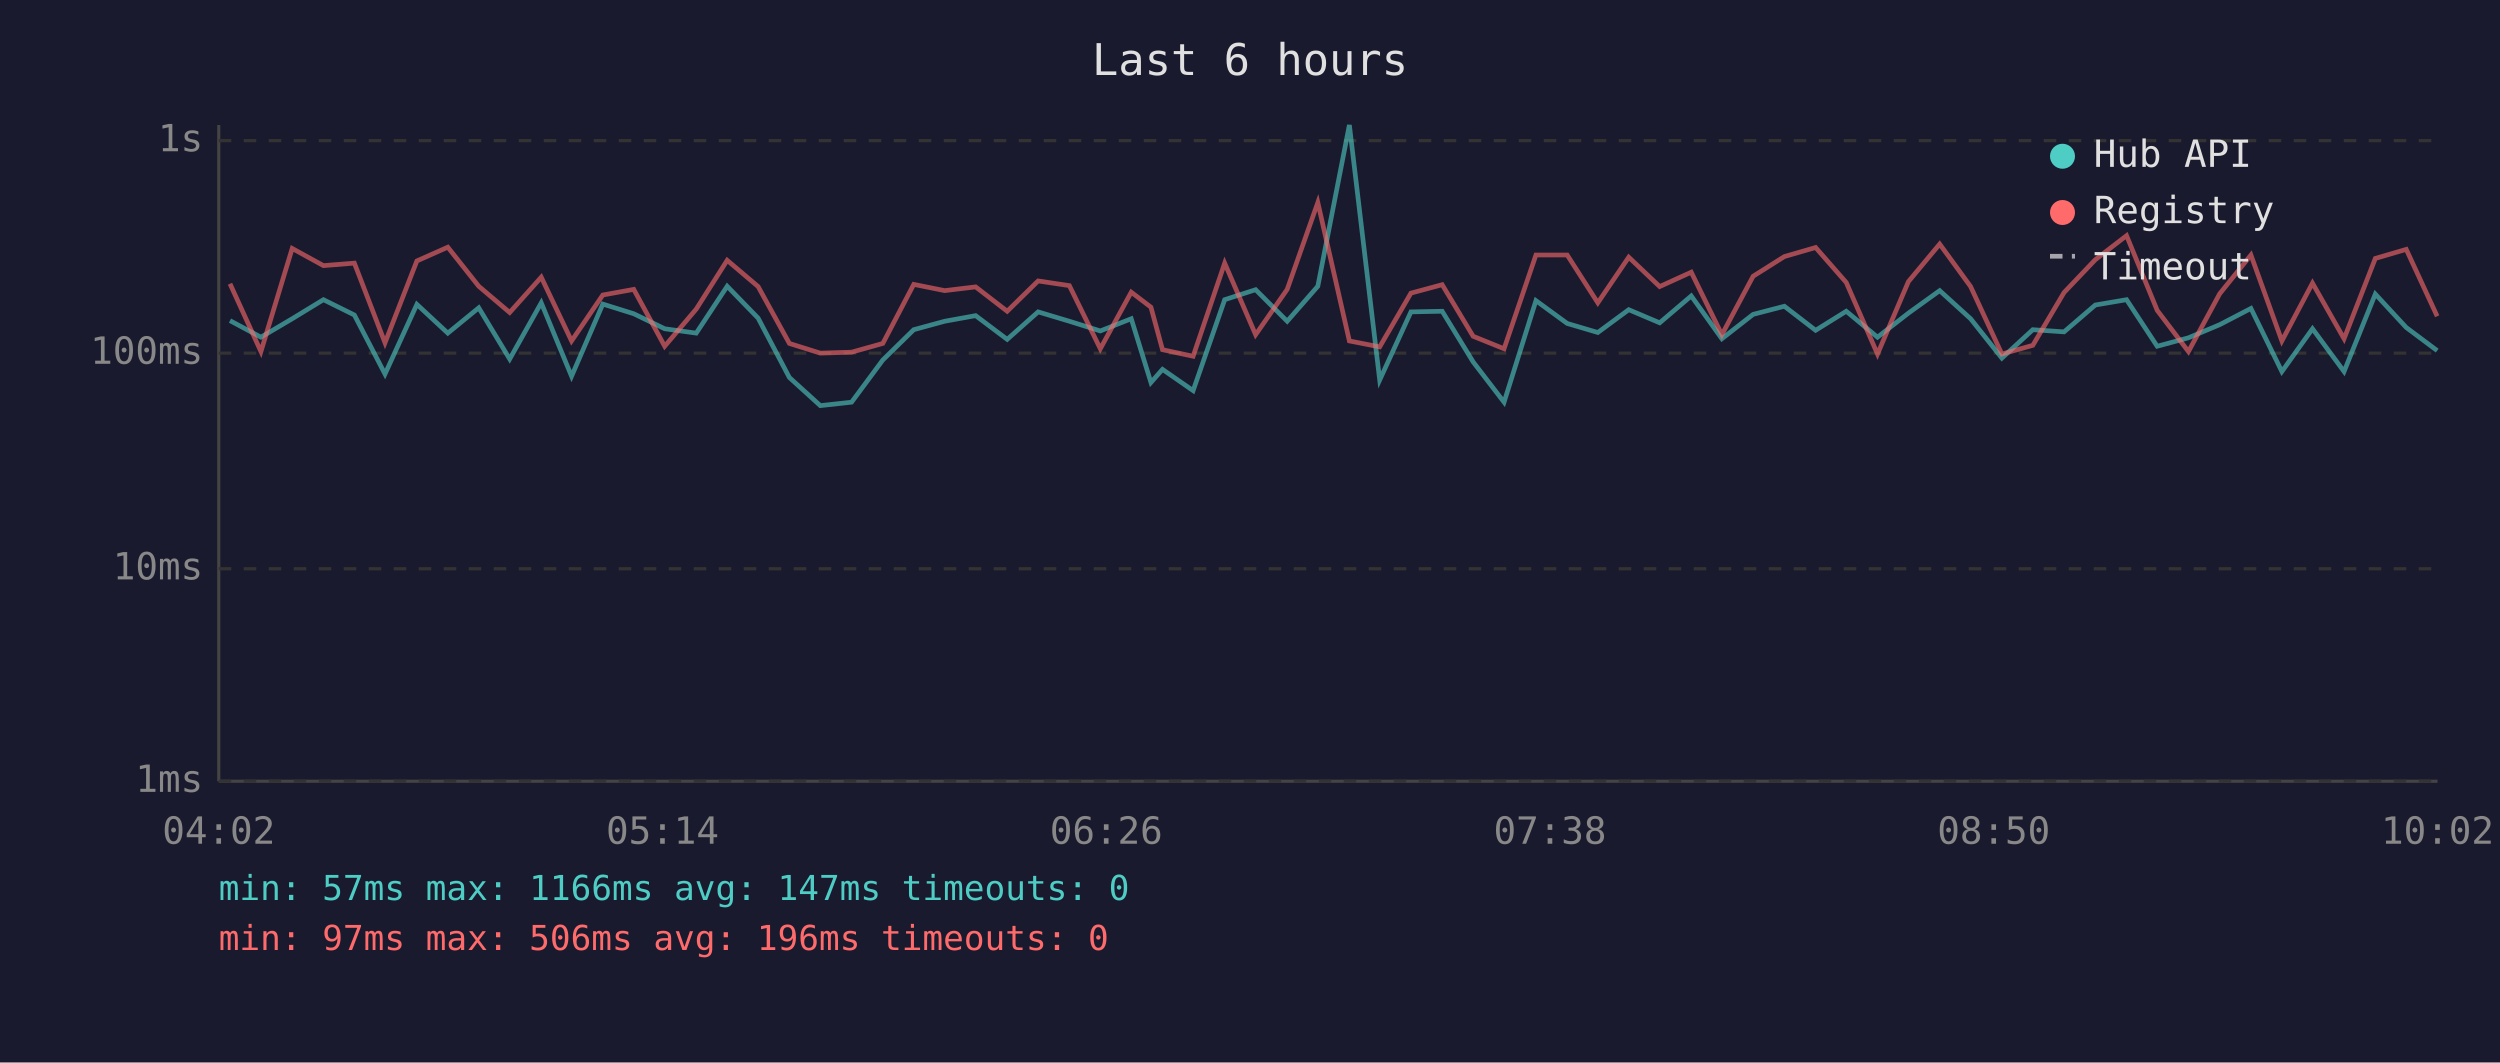
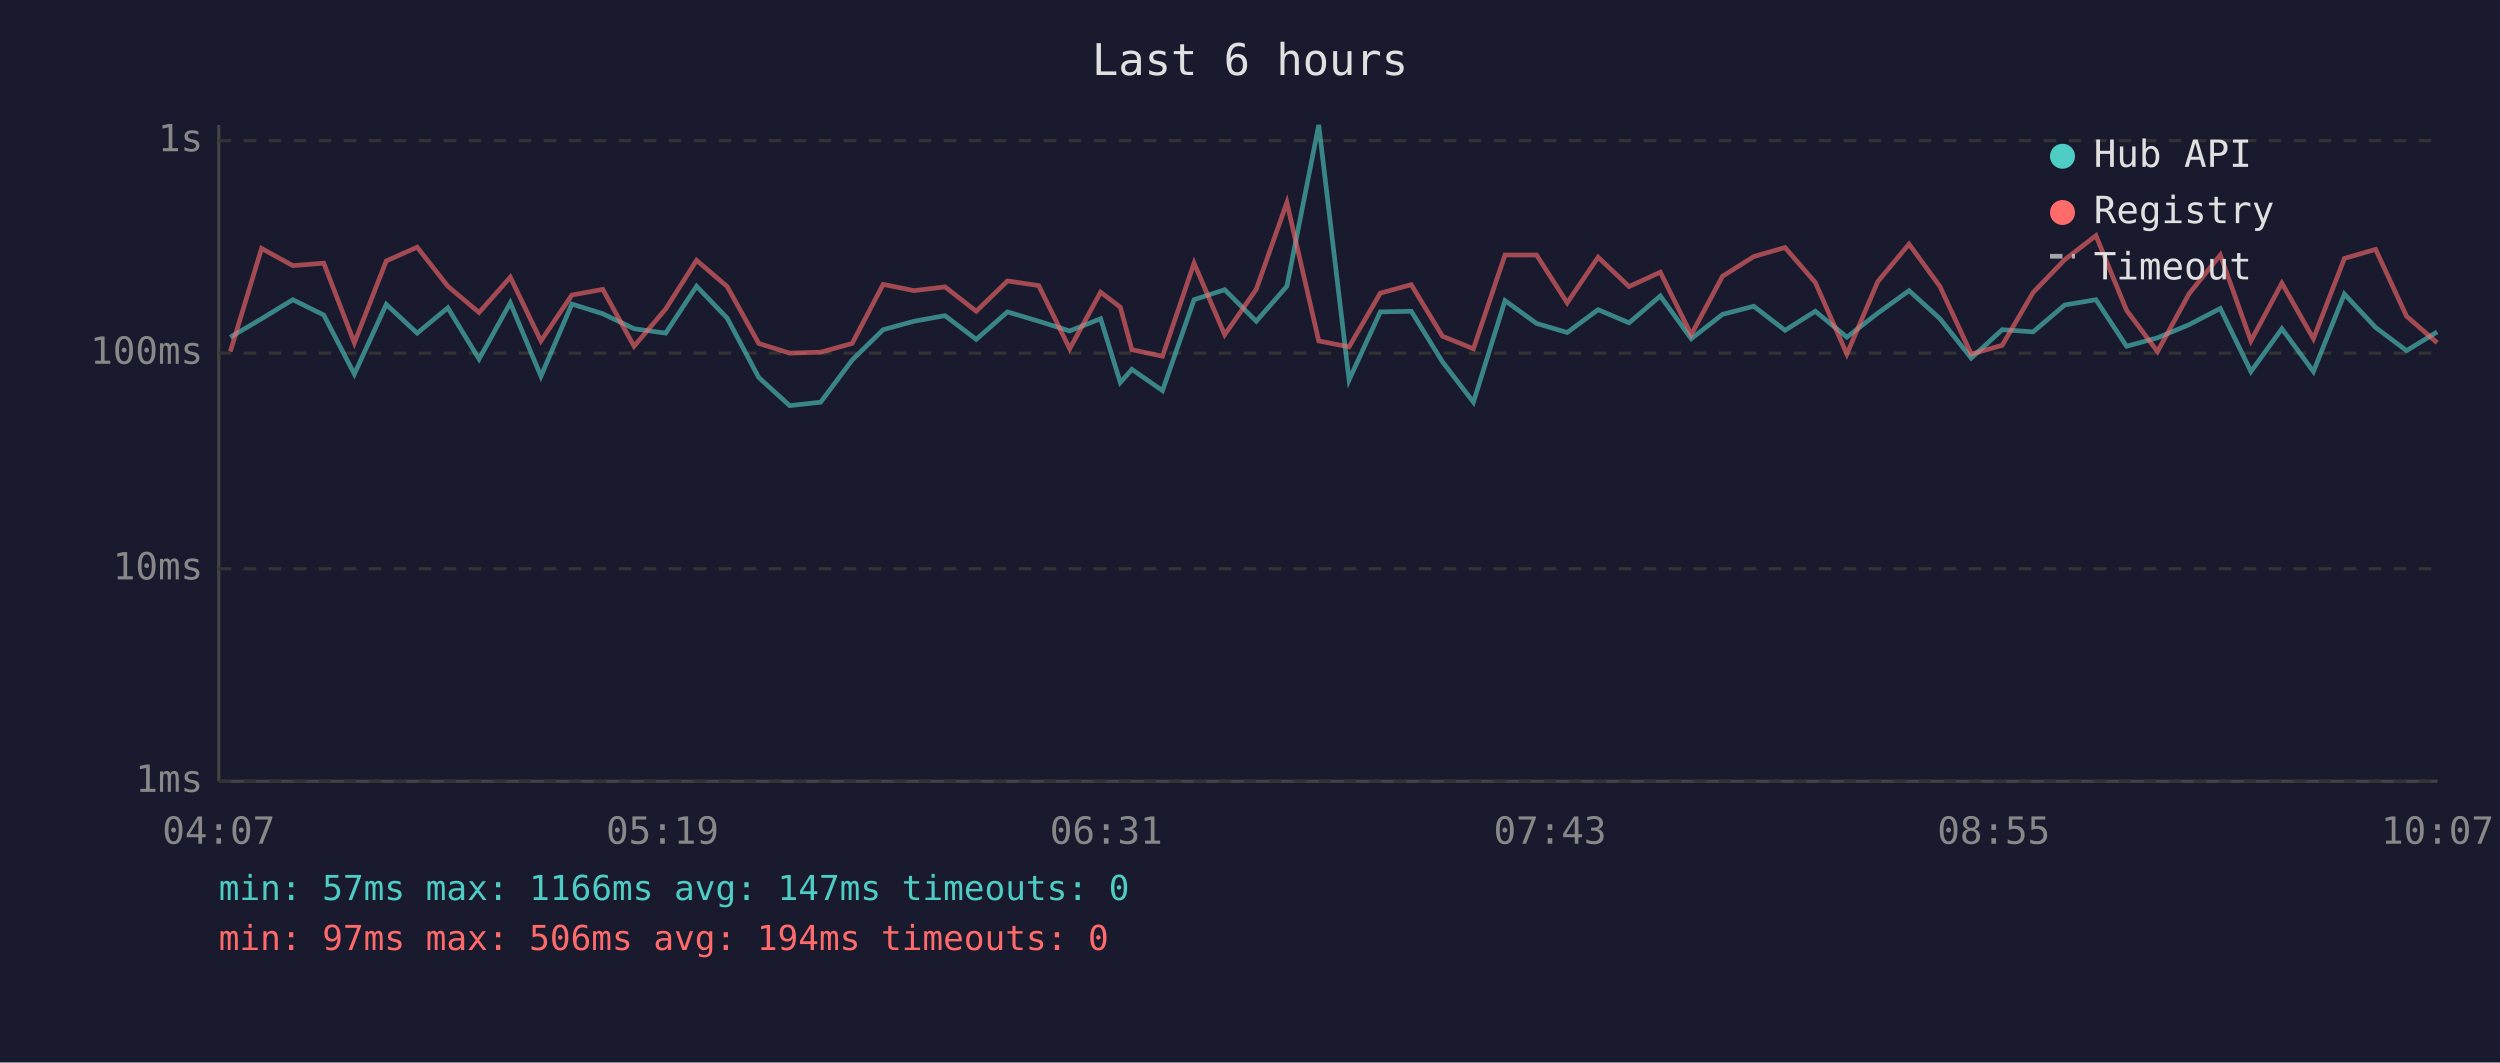
<svg xmlns="http://www.w3.org/2000/svg" viewBox="0 0 800 340" font-family="monospace" font-size="12">
  <rect width="800" height="340" fill="#1a1a2e" />
  <text x="400" y="24" fill="#e0e0e0" font-size="14" text-anchor="middle">Last 6 hours</text>
  <line x1="70" y1="40" x2="70" y2="250" stroke="#444" stroke-width="1" />
  <line x1="70" y1="250" x2="780" y2="250" stroke="#444" stroke-width="1" />
  <line x1="70" y1="250" x2="780" y2="250" stroke="#333" stroke-width="1" stroke-dasharray="4" />
  <text x="65" y="250" fill="#888" text-anchor="end" dominant-baseline="middle">1ms</text>
  <line x1="70" y1="182" x2="780" y2="182" stroke="#333" stroke-width="1" stroke-dasharray="4" />
  <text x="65" y="182" fill="#888" text-anchor="end" dominant-baseline="middle">10ms</text>
  <line x1="70" y1="113" x2="780" y2="113" stroke="#333" stroke-width="1" stroke-dasharray="4" />
  <text x="65" y="113" fill="#888" text-anchor="end" dominant-baseline="middle">100ms</text>
  <line x1="70" y1="45" x2="780" y2="45" stroke="#333" stroke-width="1" stroke-dasharray="4" />
  <text x="65" y="45" fill="#888" text-anchor="end" dominant-baseline="middle">1s</text>
-   <text x="70" y="270" fill="#888" text-anchor="middle">04:02</text>
-   <text x="212" y="270" fill="#888" text-anchor="middle">05:14</text>
-   <text x="354" y="270" fill="#888" text-anchor="middle">06:26</text>
-   <text x="496" y="270" fill="#888" text-anchor="middle">07:38</text>
-   <text x="638" y="270" fill="#888" text-anchor="middle">08:50</text>
-   <text x="780" y="270" fill="#888" text-anchor="middle">10:02</text>
-   <polyline points="73.6,102.6 83.5,107.9 93.5,102.0 103.5,95.9 113.4,100.8 123.2,119.7 133.4,97.4 143.3,106.6 153.2,98.5 163.1,114.9 173.2,96.9 182.9,120.4 192.9,97.3 202.8,100.4 212.7,105.2 222.8,106.6 232.7,91.6 242.6,101.8 252.6,120.8 262.5,129.8 272.5,128.7 282.5,115.2 292.4,105.5 302.3,102.8 312.2,101.0 322.3,108.6 332.2,99.8 342.2,102.8 352.1,105.9 362.0,102.0 368.3,122.4 372.0,118.2 381.8,125.0 391.9,95.9 401.8,92.7 411.9,102.8 421.7,91.6 431.8,40.0 441.5,121.6 451.5,99.8 461.5,99.6 471.4,115.8 481.3,128.7 491.5,96.2 501.5,103.5 511.3,106.4 521.2,99.1 531.1,103.3 541.2,94.7 551.0,108.4 561.0,100.6 571.0,98.0 581.0,105.7 590.8,99.6 600.8,107.9 610.7,100.2 620.7,93.0 630.6,102.0 640.6,114.6 650.5,105.5 660.5,106.2 670.5,97.6 680.5,95.9 690.3,110.8 700.3,108.1 710.3,103.9 720.3,98.7 730.2,118.9 740.0,105.2 750.1,118.9 760.1,94.1 770.0,104.8 779.9,112.2" fill="none" stroke="#4ecdc4" stroke-width="1.5" opacity="0.6" />
-   <polyline points="73.6,90.8 83.5,112.5 93.5,79.5 103.5,85.0 113.4,84.2 123.2,109.7 133.4,83.5 143.3,79.1 153.2,91.6 163.1,100.0 173.2,88.7 182.9,109.1 192.9,94.4 202.8,92.6 212.7,110.8 222.8,98.9 232.7,83.3 242.6,91.7 252.6,109.9 262.5,113.0 272.5,112.7 282.5,109.9 292.4,91.0 302.3,93.0 312.2,91.8 322.3,99.6 332.2,89.9 342.2,91.4 352.1,111.6 362.0,93.5 368.3,98.3 372.0,111.9 381.8,114.0 391.9,84.2 401.8,107.1 411.9,92.6 421.7,64.8 431.8,109.1 441.5,111.0 451.5,93.8 461.5,91.1 471.4,107.6 481.3,111.6 491.5,81.6 501.5,81.6 511.3,96.9 521.2,82.3 531.1,91.7 541.2,87.1 551.0,107.1 561.0,88.4 571.0,82.1 581.0,79.2 590.8,90.4 600.8,113.3 610.7,90.1 620.7,78.1 630.6,91.7 640.6,113.3 650.5,110.5 660.5,93.6 670.5,83.1 680.5,75.4 690.3,99.3 700.3,112.5 710.3,94.0 720.3,81.6 730.2,109.1 740.0,90.6 750.1,108.4 760.1,82.7 770.0,79.8 779.9,101.2" fill="none" stroke="#ff6b6b" stroke-width="1.5" opacity="0.6" />
+   <text x="70" y="270" fill="#888" text-anchor="middle">04:07</text>
+   <text x="212" y="270" fill="#888" text-anchor="middle">05:19</text>
+   <text x="354" y="270" fill="#888" text-anchor="middle">06:31</text>
+   <text x="496" y="270" fill="#888" text-anchor="middle">07:43</text>
+   <text x="638" y="270" fill="#888" text-anchor="middle">08:55</text>
+   <text x="780" y="270" fill="#888" text-anchor="middle">10:07</text>
+   <polyline points="73.7,107.9 83.7,102.0 93.7,95.9 103.6,100.8 113.4,119.7 123.6,97.4 133.5,106.6 143.3,98.5 153.3,114.9 163.3,96.9 173.1,120.4 183.0,97.3 192.9,100.4 202.9,105.2 213.0,106.6 222.9,91.6 232.7,101.8 242.8,120.8 252.7,129.8 262.6,128.7 272.7,115.2 282.6,105.5 292.5,102.8 302.4,101.0 312.4,108.6 322.4,99.8 332.4,102.8 342.3,105.9 352.2,102.0 358.5,122.4 362.2,118.2 372.0,125.0 382.1,95.9 391.9,92.7 402.0,102.8 411.8,91.6 422.0,40.0 431.7,121.6 441.7,99.8 451.6,99.6 461.6,115.8 471.5,128.7 481.6,96.2 491.7,103.5 501.5,106.4 511.4,99.1 521.3,103.3 531.3,94.7 541.2,108.4 551.2,100.6 561.2,98.0 571.2,105.7 580.9,99.6 591.0,107.9 600.9,100.2 610.9,93.0 620.8,102.0 630.8,114.6 640.7,105.5 650.6,106.2 660.7,97.6 670.7,95.9 680.5,110.8 690.4,108.1 700.5,103.9 710.5,98.7 720.3,118.9 730.2,105.2 740.3,118.9 750.2,94.1 760.2,104.8 770.1,112.2 779.9,106.2" fill="none" stroke="#4ecdc4" stroke-width="1.5" opacity="0.6" />
+   <polyline points="73.7,112.5 83.7,79.5 93.7,85.0 103.6,84.2 113.4,109.7 123.6,83.5 133.5,79.1 143.3,91.6 153.3,100.0 163.3,88.7 173.1,109.1 183.0,94.4 192.9,92.6 202.9,110.8 213.0,98.9 222.9,83.3 232.7,91.7 242.8,109.9 252.7,113.0 262.6,112.7 272.7,109.9 282.6,91.0 292.5,93.0 302.4,91.8 312.4,99.6 322.4,89.9 332.4,91.4 342.3,111.6 352.2,93.5 358.5,98.3 362.2,111.9 372.0,114.0 382.1,84.2 391.9,107.1 402.0,92.6 411.8,64.8 422.0,109.1 431.7,111.0 441.7,93.8 451.6,91.1 461.6,107.6 471.5,111.6 481.6,81.6 491.7,81.6 501.5,96.9 511.4,82.3 521.3,91.7 531.3,87.1 541.2,107.1 551.2,88.4 561.2,82.1 571.2,79.2 580.9,90.4 591.0,113.3 600.9,90.1 610.9,78.1 620.8,91.7 630.8,113.3 640.7,110.5 650.6,93.6 660.7,83.1 670.7,75.4 680.5,99.3 690.4,112.5 700.5,94.0 710.5,81.6 720.3,109.1 730.2,90.6 740.3,108.4 750.2,82.7 760.2,79.8 770.1,101.2 779.9,109.7" fill="none" stroke="#ff6b6b" stroke-width="1.5" opacity="0.6" />
  <circle cx="660" cy="50" r="4" fill="#4ecdc4" />
  <text x="670" y="50" fill="#e0e0e0" dominant-baseline="middle">Hub API</text>
  <circle cx="660" cy="68" r="4" fill="#ff6b6b" />
  <text x="670" y="68" fill="#e0e0e0" dominant-baseline="middle">Registry</text>
  <line x1="656" y1="82" x2="664" y2="82" stroke="#e0e0e0" stroke-width="1.5" stroke-dasharray="4,3" opacity="0.7" />
  <text x="670" y="86" fill="#e0e0e0" dominant-baseline="middle">Timeout</text>
  <text x="70" y="288" fill="#4ecdc4" font-size="11">min: 57ms  max: 1166ms  avg: 147ms  timeouts: 0</text>
-   <text x="70" y="304" fill="#ff6b6b" font-size="11">min: 97ms  max: 506ms  avg: 196ms  timeouts: 0</text>
+   <text x="70" y="304" fill="#ff6b6b" font-size="11">min: 97ms  max: 506ms  avg: 194ms  timeouts: 0</text>
</svg>
